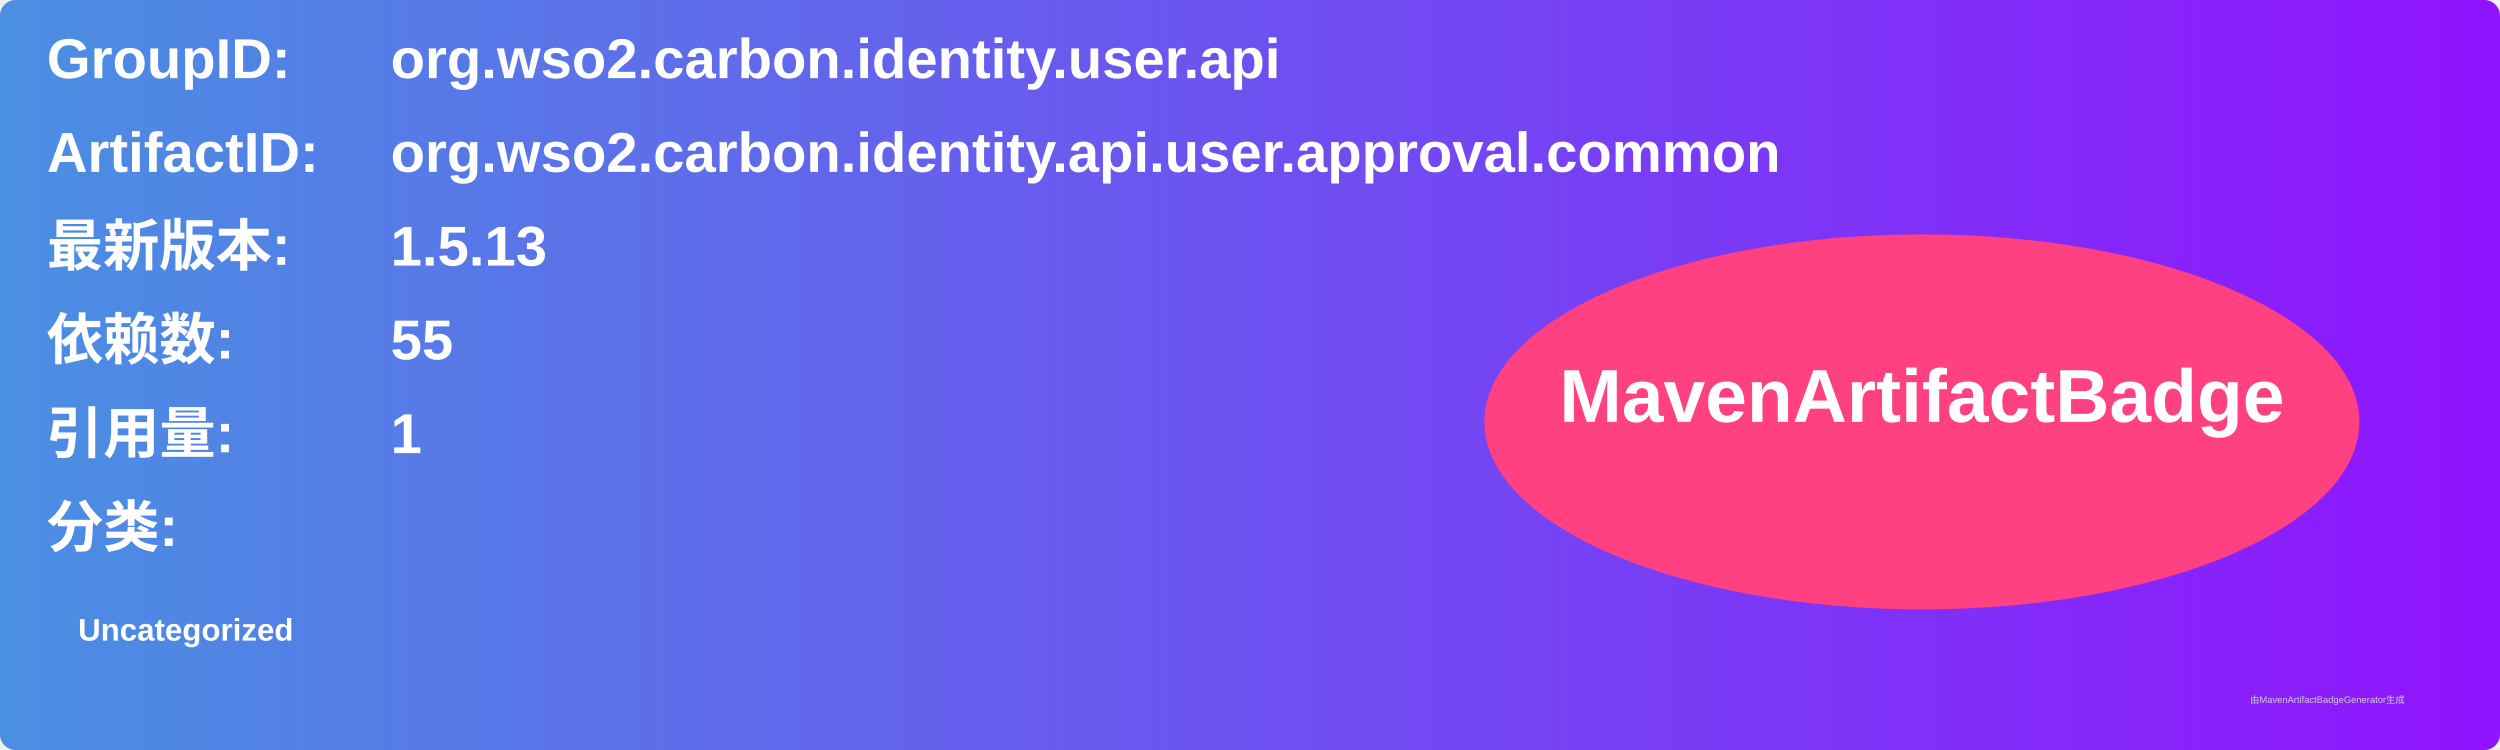
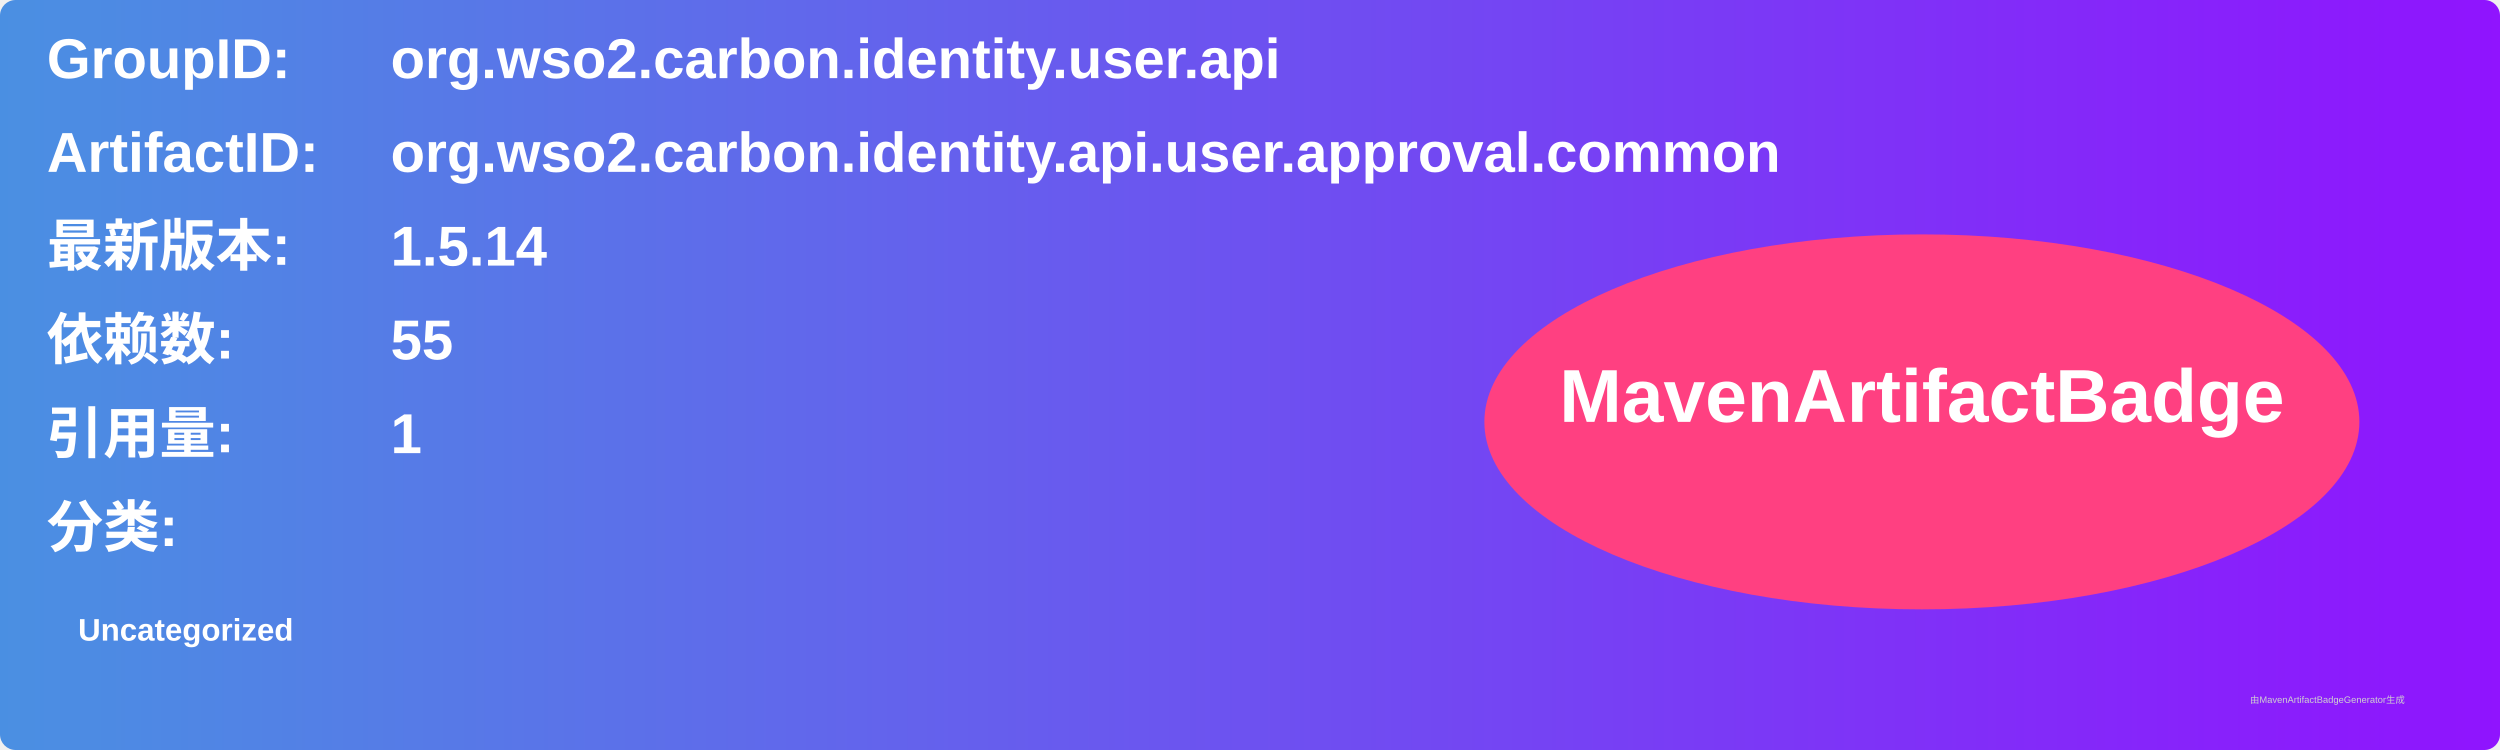
<svg xmlns="http://www.w3.org/2000/svg" width="800" height="240" viewBox="0 0 800 240">
  <linearGradient id="grad" x1="0%" y1="0%" x2="100%" y2="0%">
    <stop offset="0%" stop-color="#4a90e2" />
    <stop offset="100%" stop-color="#9013fe" />
  </linearGradient>
  <rect width="100%" height="100%" rx="5" ry="5" fill="url(#grad)" />
  <g transform="translate(15, 15)">
    <text x="0" y="10" font-family="Arial" font-size="18" fill="white" font-weight="bold" width="260">GroupID:</text>
    <text x="110" y="10" font-family="Arial" font-size="18" fill="white" font-weight="bold" width="460">org.wso2.carbon.identity.user.api</text>
    <text x="0" y="40" font-family="Arial" font-size="18" fill="white" font-weight="bold" width="260">ArtifactID:</text>
    <text x="110" y="40" font-family="Arial" font-size="18" fill="white" font-weight="bold" width="460">org.wso2.carbon.identity.api.user.approval.common</text>
    <text x="0" y="70" font-family="Arial" font-size="18" fill="white" font-weight="bold">最新版本:</text>
    <text x="110" y="70" font-family="Arial" font-size="18" fill="white" font-weight="bold">
-       <tspan font-weight="bold">1.5.13</tspan>
+       <tspan font-weight="bold">1.5.14</tspan>
    </text>
    <text x="0" y="100" font-family="Arial" font-size="18" fill="white" font-weight="bold">依赖数: </text>
    <text x="110" y="100" font-family="Arial" font-size="18" fill="white">
      <tspan font-weight="bold">55</tspan>
    </text>
    <text x="0" y="130" font-family="Arial" font-size="18" fill="white" font-weight="bold">引用量: </text>
    <text x="110" y="130" font-family="Arial" font-size="18" fill="white">
      <tspan font-weight="bold">1</tspan>
    </text>
    <text x="0" y="160" font-family="Arial" font-size="18" fill="white" font-weight="bold">分类:</text>
    <text x="10" y="190" font-family="Arial" font-size="10" fill="white">
      <tspan font-weight="bold">Uncategorized</tspan>
    </text>
    <ellipse cx="600" cy="120" rx="140" ry="60" fill="#ff4081" />
    <text x="600" y="120" text-anchor="middle" font-family="Arial" font-size="24" fill="white" font-weight="bold">MavenArtifactBadge</text>
  </g>
  <text x="720" y="225" font-family="Arial" font-size="3" fill="#d0d0d0">由MavenArtifactBadgeGenerator生成</text>
</svg>
